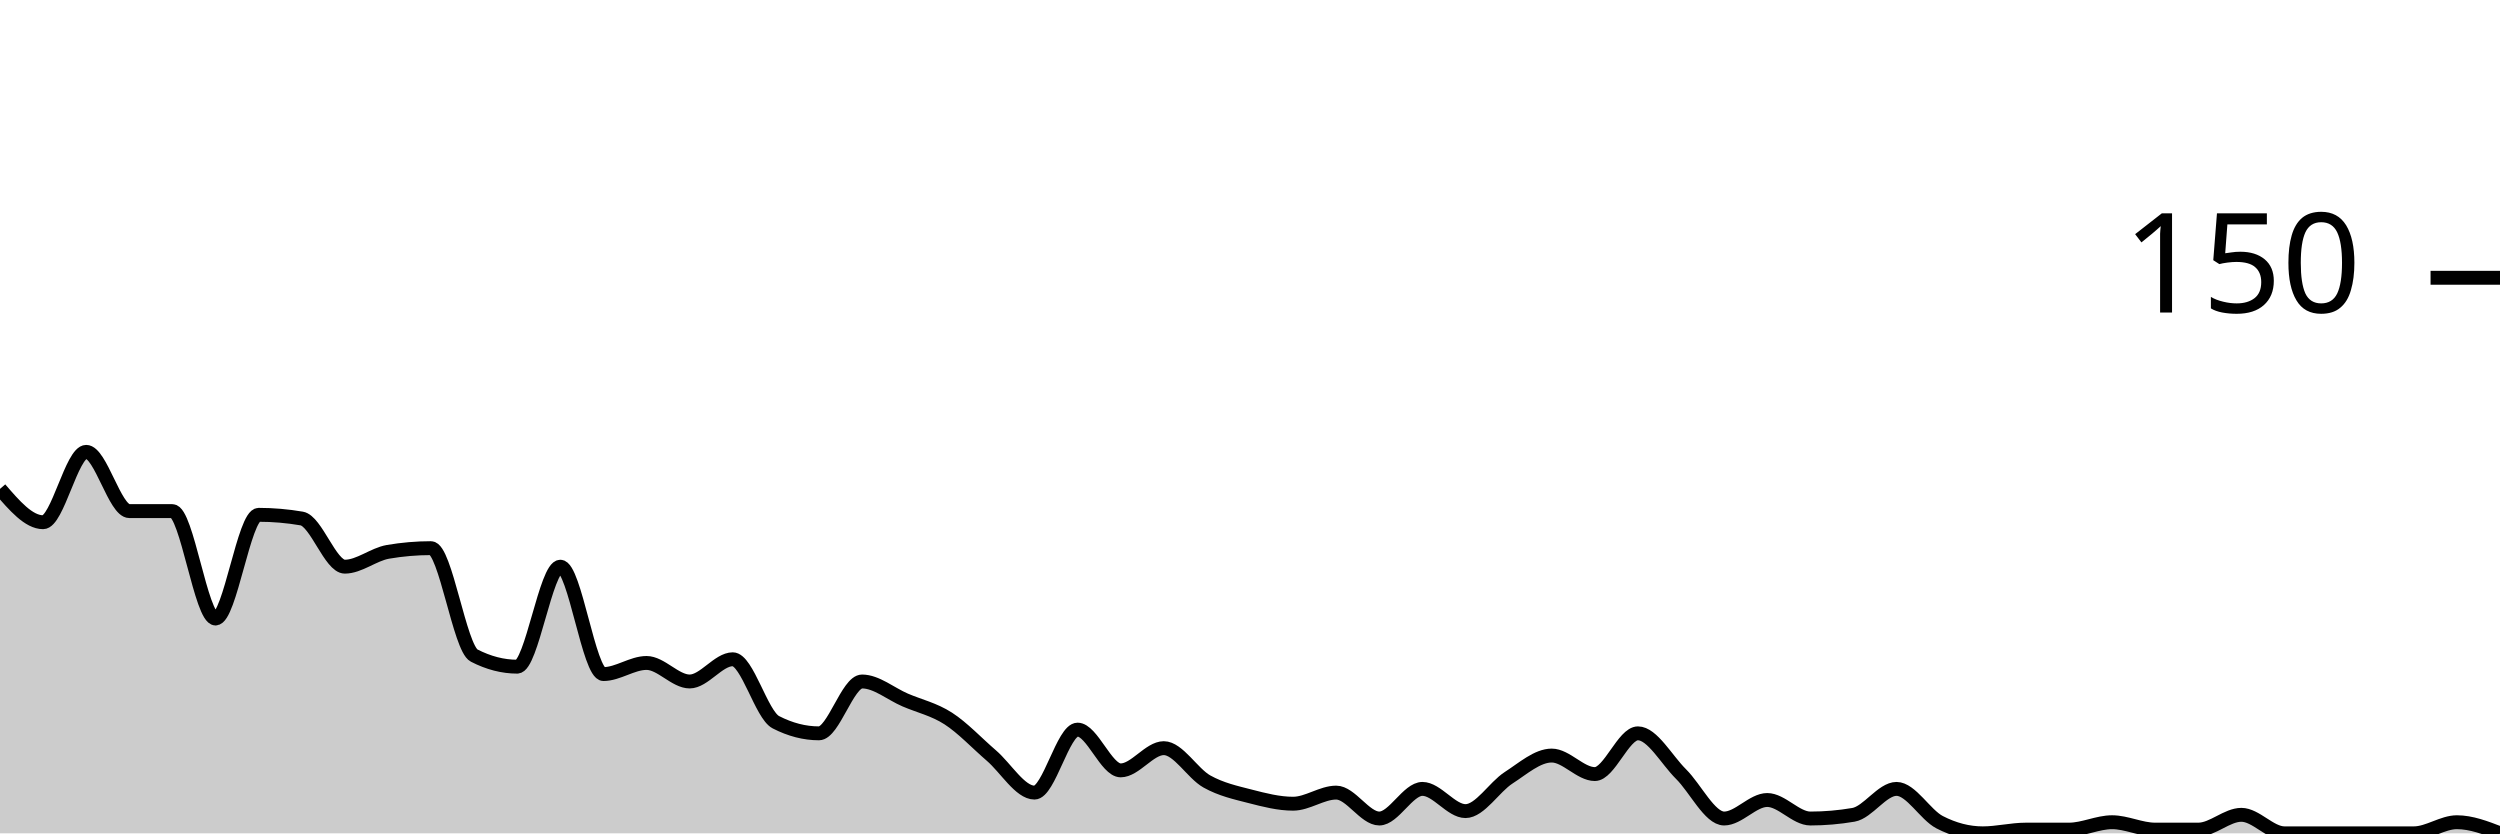
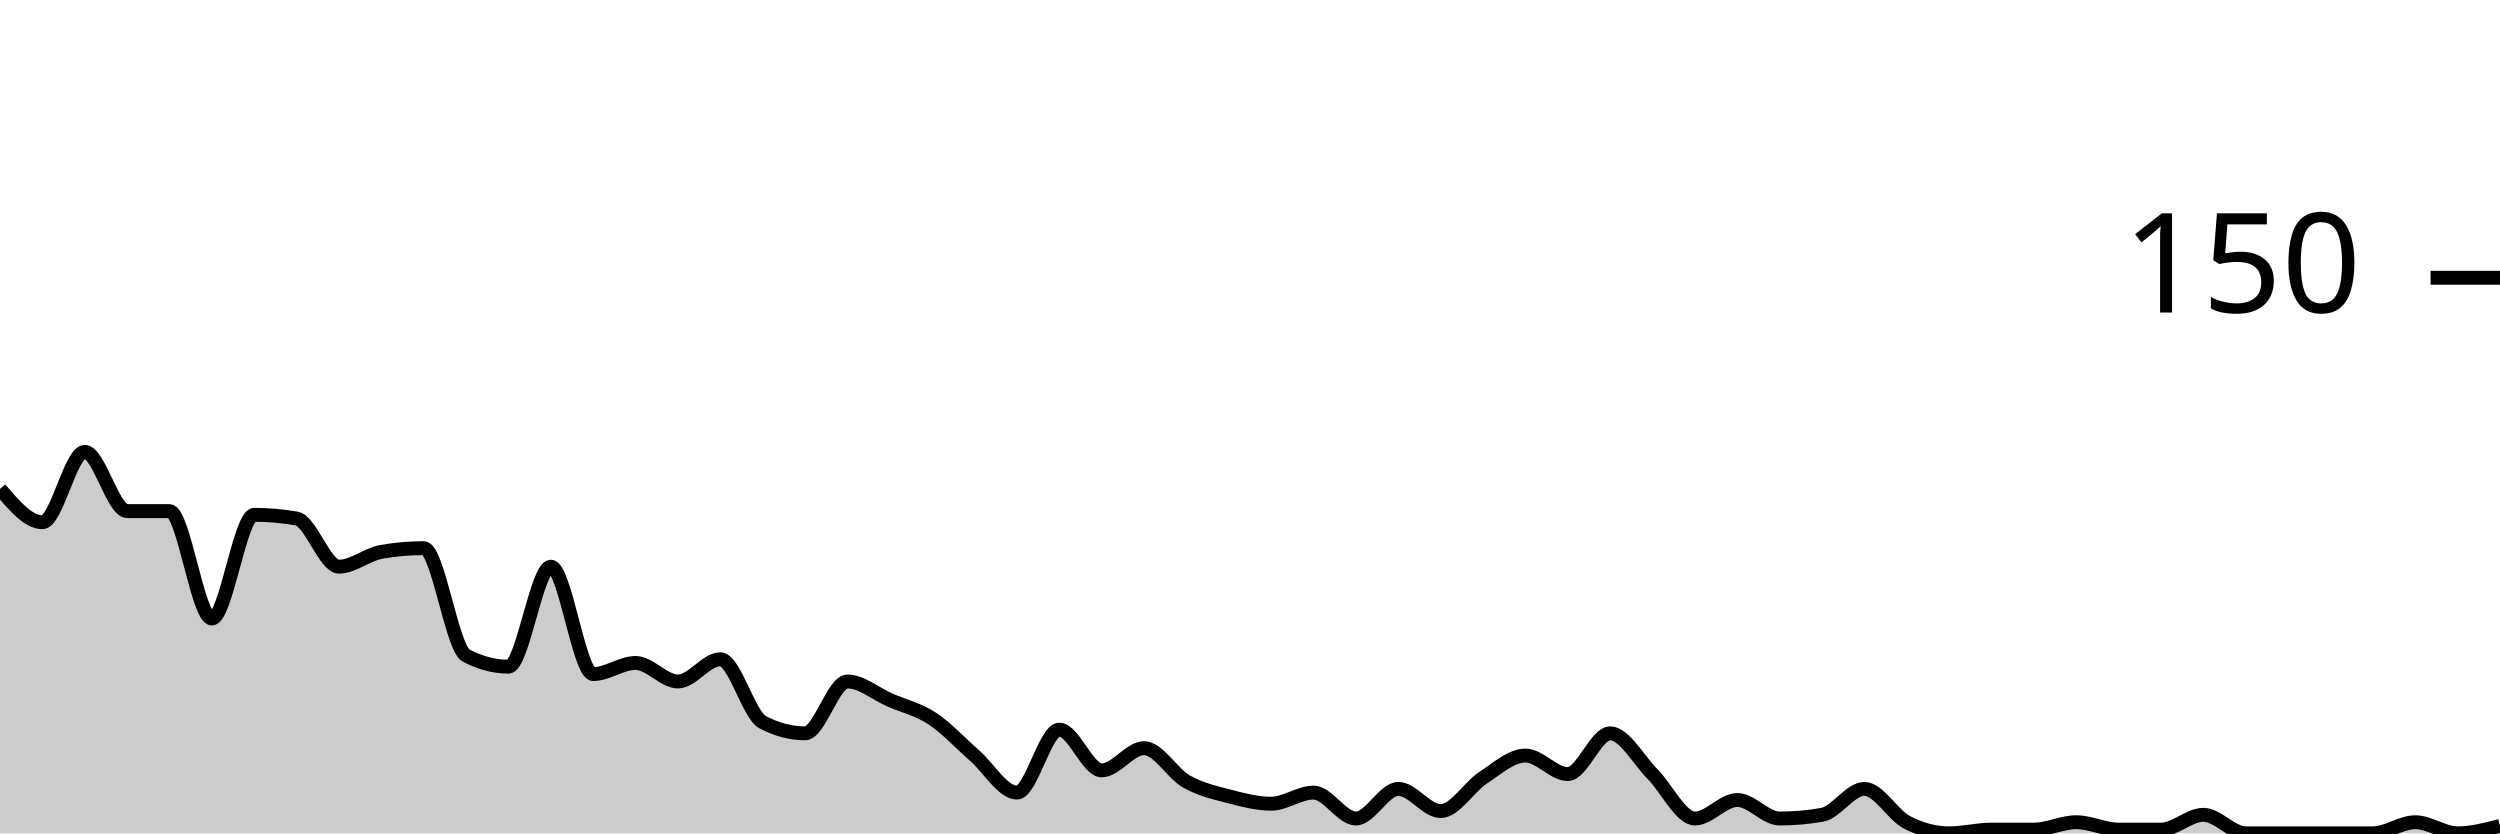
<svg xmlns="http://www.w3.org/2000/svg" viewBox="0 0 180 60">
  <g transform="translate(0,20)">
-     <path class="area" fill="rgba(0, 0, 0, 0.2)" d="M0,15.2C1.034,16.4,2.069,17.6,3.103,17.6C4.138,17.6,5.172,12.533,6.207,12.533C7.241,12.533,8.276,16.8,9.31,16.8C10.345,16.8,11.379,16.8,12.414,16.8C13.448,16.8,14.483,24.533,15.517,24.533C16.552,24.533,17.586,17.067,18.621,17.067C19.655,17.067,20.69,17.156,21.724,17.333C22.759,17.511,23.793,20.8,24.828,20.8C25.862,20.8,26.897,19.911,27.931,19.733C28.966,19.556,30,19.467,31.034,19.467C32.069,19.467,33.103,26.667,34.138,27.2C35.172,27.733,36.207,28,37.241,28C38.276,28,39.31,20.8,40.345,20.8C41.379,20.8,42.414,28.533,43.448,28.533C44.483,28.533,45.517,27.733,46.552,27.733C47.586,27.733,48.621,29.067,49.655,29.067C50.69,29.067,51.724,27.467,52.759,27.467C53.793,27.467,54.828,31.467,55.862,32C56.897,32.533,57.931,32.8,58.966,32.8C60,32.8,61.034,29.067,62.069,29.067C63.103,29.067,64.138,29.956,65.172,30.4C66.207,30.844,67.241,31.067,68.276,31.733C69.31,32.4,70.345,33.511,71.379,34.4C72.414,35.289,73.448,37.067,74.483,37.067C75.517,37.067,76.552,32.533,77.586,32.533C78.621,32.533,79.655,35.467,80.69,35.467C81.724,35.467,82.759,33.867,83.793,33.867C84.828,33.867,85.862,35.689,86.897,36.267C87.931,36.844,88.966,37.067,90,37.333C91.034,37.6,92.069,37.867,93.103,37.867C94.138,37.867,95.172,37.067,96.207,37.067C97.241,37.067,98.276,38.933,99.31,38.933C100.345,38.933,101.379,36.8,102.414,36.8C103.448,36.8,104.483,38.4,105.517,38.4C106.552,38.4,107.586,36.667,108.621,36C109.655,35.333,110.69,34.4,111.724,34.4C112.759,34.4,113.793,35.733,114.828,35.733C115.862,35.733,116.897,32.8,117.931,32.8C118.966,32.8,120,34.711,121.034,35.733C122.069,36.756,123.103,38.933,124.138,38.933C125.172,38.933,126.207,37.6,127.241,37.6C128.276,37.6,129.31,38.933,130.345,38.933C131.379,38.933,132.414,38.844,133.448,38.667C134.483,38.489,135.517,36.8,136.552,36.8C137.586,36.8,138.621,38.667,139.655,39.2C140.69,39.733,141.724,40,142.759,40C143.793,40,144.828,39.733,145.862,39.733C146.897,39.733,147.931,39.733,148.966,39.733C150,39.733,151.034,39.2,152.069,39.2C153.103,39.2,154.138,39.733,155.172,39.733C156.207,39.733,157.241,39.733,158.276,39.733C159.31,39.733,160.345,38.667,161.379,38.667C162.414,38.667,163.448,40,164.483,40C165.517,40,166.552,40,167.586,40C168.621,40,169.655,40,170.69,40C171.724,40,172.759,40,173.793,40C174.828,40,175.862,39.2,176.897,39.2C177.931,39.2,178.966,39.6,180,40L180,40C178.966,40,177.931,40,176.897,40C175.862,40,174.828,40,173.793,40C172.759,40,171.724,40,170.69,40C169.655,40,168.621,40,167.586,40C166.552,40,165.517,40,164.483,40C163.448,40,162.414,40,161.379,40C160.345,40,159.31,40,158.276,40C157.241,40,156.207,40,155.172,40C154.138,40,153.103,40,152.069,40C151.034,40,150,40,148.966,40C147.931,40,146.897,40,145.862,40C144.828,40,143.793,40,142.759,40C141.724,40,140.69,40,139.655,40C138.621,40,137.586,40,136.552,40C135.517,40,134.483,40,133.448,40C132.414,40,131.379,40,130.345,40C129.31,40,128.276,40,127.241,40C126.207,40,125.172,40,124.138,40C123.103,40,122.069,40,121.034,40C120,40,118.966,40,117.931,40C116.897,40,115.862,40,114.828,40C113.793,40,112.759,40,111.724,40C110.69,40,109.655,40,108.621,40C107.586,40,106.552,40,105.517,40C104.483,40,103.448,40,102.414,40C101.379,40,100.345,40,99.31,40C98.276,40,97.241,40,96.207,40C95.172,40,94.138,40,93.103,40C92.069,40,91.034,40,90,40C88.966,40,87.931,40,86.897,40C85.862,40,84.828,40,83.793,40C82.759,40,81.724,40,80.69,40C79.655,40,78.621,40,77.586,40C76.552,40,75.517,40,74.483,40C73.448,40,72.414,40,71.379,40C70.345,40,69.31,40,68.276,40C67.241,40,66.207,40,65.172,40C64.138,40,63.103,40,62.069,40C61.034,40,60,40,58.966,40C57.931,40,56.897,40,55.862,40C54.828,40,53.793,40,52.759,40C51.724,40,50.69,40,49.655,40C48.621,40,47.586,40,46.552,40C45.517,40,44.483,40,43.448,40C42.414,40,41.379,40,40.345,40C39.31,40,38.276,40,37.241,40C36.207,40,35.172,40,34.138,40C33.103,40,32.069,40,31.034,40C30,40,28.966,40,27.931,40C26.897,40,25.862,40,24.828,40C23.793,40,22.759,40,21.724,40C20.69,40,19.655,40,18.621,40C17.586,40,16.552,40,15.517,40C14.483,40,13.448,40,12.414,40C11.379,40,10.345,40,9.31,40C8.276,40,7.241,40,6.207,40C5.172,40,4.138,40,3.103,40C2.069,40,1.034,40,0,40Z" />
-     <path class="line" stroke="black" fill="none" d="M0,15.2C1.034,16.4,2.069,17.6,3.103,17.6C4.138,17.6,5.172,12.533,6.207,12.533C7.241,12.533,8.276,16.8,9.31,16.8C10.345,16.8,11.379,16.8,12.414,16.8C13.448,16.8,14.483,24.533,15.517,24.533C16.552,24.533,17.586,17.067,18.621,17.067C19.655,17.067,20.69,17.156,21.724,17.333C22.759,17.511,23.793,20.8,24.828,20.8C25.862,20.8,26.897,19.911,27.931,19.733C28.966,19.556,30,19.467,31.034,19.467C32.069,19.467,33.103,26.667,34.138,27.2C35.172,27.733,36.207,28,37.241,28C38.276,28,39.31,20.8,40.345,20.8C41.379,20.8,42.414,28.533,43.448,28.533C44.483,28.533,45.517,27.733,46.552,27.733C47.586,27.733,48.621,29.067,49.655,29.067C50.69,29.067,51.724,27.467,52.759,27.467C53.793,27.467,54.828,31.467,55.862,32C56.897,32.533,57.931,32.8,58.966,32.8C60,32.8,61.034,29.067,62.069,29.067C63.103,29.067,64.138,29.956,65.172,30.4C66.207,30.844,67.241,31.067,68.276,31.733C69.31,32.4,70.345,33.511,71.379,34.4C72.414,35.289,73.448,37.067,74.483,37.067C75.517,37.067,76.552,32.533,77.586,32.533C78.621,32.533,79.655,35.467,80.69,35.467C81.724,35.467,82.759,33.867,83.793,33.867C84.828,33.867,85.862,35.689,86.897,36.267C87.931,36.844,88.966,37.067,90,37.333C91.034,37.6,92.069,37.867,93.103,37.867C94.138,37.867,95.172,37.067,96.207,37.067C97.241,37.067,98.276,38.933,99.31,38.933C100.345,38.933,101.379,36.8,102.414,36.8C103.448,36.8,104.483,38.4,105.517,38.4C106.552,38.4,107.586,36.667,108.621,36C109.655,35.333,110.69,34.4,111.724,34.4C112.759,34.4,113.793,35.733,114.828,35.733C115.862,35.733,116.897,32.8,117.931,32.8C118.966,32.8,120,34.711,121.034,35.733C122.069,36.756,123.103,38.933,124.138,38.933C125.172,38.933,126.207,37.6,127.241,37.6C128.276,37.6,129.31,38.933,130.345,38.933C131.379,38.933,132.414,38.844,133.448,38.667C134.483,38.489,135.517,36.8,136.552,36.8C137.586,36.8,138.621,38.667,139.655,39.2C140.69,39.733,141.724,40,142.759,40C143.793,40,144.828,39.733,145.862,39.733C146.897,39.733,147.931,39.733,148.966,39.733C150,39.733,151.034,39.2,152.069,39.2C153.103,39.2,154.138,39.733,155.172,39.733C156.207,39.733,157.241,39.733,158.276,39.733C159.31,39.733,160.345,38.667,161.379,38.667C162.414,38.667,163.448,40,164.483,40C165.517,40,166.552,40,167.586,40C168.621,40,169.655,40,170.69,40C171.724,40,172.759,40,173.793,40C174.828,40,175.862,39.2,176.897,39.2C177.931,39.2,178.966,39.6,180,40" />
+     <path class="area" fill="rgba(0, 0, 0, 0.2)" d="M0,15.2C1.017,16.4,2.034,17.6,3.051,17.6C4.068,17.6,5.085,12.533,6.102,12.533C7.119,12.533,8.136,16.8,9.153,16.8C10.169,16.8,11.186,16.8,12.203,16.8C13.22,16.8,14.237,24.533,15.254,24.533C16.271,24.533,17.288,17.067,18.305,17.067C19.322,17.067,20.339,17.156,21.356,17.333C22.373,17.511,23.39,20.8,24.407,20.8C25.424,20.8,26.441,19.911,27.458,19.733C28.475,19.556,29.492,19.467,30.508,19.467C31.525,19.467,32.542,26.667,33.559,27.2C34.576,27.733,35.593,28,36.61,28C37.627,28,38.644,20.8,39.661,20.8C40.678,20.8,41.695,28.533,42.712,28.533C43.729,28.533,44.746,27.733,45.763,27.733C46.78,27.733,47.797,29.067,48.814,29.067C49.831,29.067,50.847,27.467,51.864,27.467C52.881,27.467,53.898,31.467,54.915,32C55.932,32.533,56.949,32.8,57.966,32.8C58.983,32.8,60,29.067,61.017,29.067C62.034,29.067,63.051,29.956,64.068,30.4C65.085,30.844,66.102,31.067,67.119,31.733C68.136,32.4,69.153,33.511,70.169,34.4C71.186,35.289,72.203,37.067,73.22,37.067C74.237,37.067,75.254,32.533,76.271,32.533C77.288,32.533,78.305,35.467,79.322,35.467C80.339,35.467,81.356,33.867,82.373,33.867C83.39,33.867,84.407,35.689,85.424,36.267C86.441,36.844,87.458,37.067,88.475,37.333C89.492,37.6,90.508,37.867,91.525,37.867C92.542,37.867,93.559,37.067,94.576,37.067C95.593,37.067,96.61,38.933,97.627,38.933C98.644,38.933,99.661,36.8,100.678,36.8C101.695,36.8,102.712,38.4,103.729,38.4C104.746,38.4,105.763,36.667,106.78,36C107.797,35.333,108.814,34.4,109.831,34.4C110.847,34.4,111.864,35.733,112.881,35.733C113.898,35.733,114.915,32.8,115.932,32.8C116.949,32.8,117.966,34.711,118.983,35.733C120,36.756,121.017,38.933,122.034,38.933C123.051,38.933,124.068,37.6,125.085,37.6C126.102,37.6,127.119,38.933,128.136,38.933C129.153,38.933,130.169,38.844,131.186,38.667C132.203,38.489,133.22,36.8,134.237,36.8C135.254,36.8,136.271,38.667,137.288,39.2C138.305,39.733,139.322,40,140.339,40C141.356,40,142.373,39.733,143.39,39.733C144.407,39.733,145.424,39.733,146.441,39.733C147.458,39.733,148.475,39.2,149.492,39.2C150.508,39.2,151.525,39.733,152.542,39.733C153.559,39.733,154.576,39.733,155.593,39.733C156.61,39.733,157.627,38.667,158.644,38.667C159.661,38.667,160.678,40,161.695,40C162.712,40,163.729,40,164.746,40C165.763,40,166.78,40,167.797,40C168.814,40,169.831,40,170.847,40C171.864,40,172.881,39.2,173.898,39.2C174.915,39.2,175.932,40,176.949,40C177.966,40,178.983,39.733,180,39.467L180,40C178.983,40,177.966,40,176.949,40C175.932,40,174.915,40,173.898,40C172.881,40,171.864,40,170.847,40C169.831,40,168.814,40,167.797,40C166.78,40,165.763,40,164.746,40C163.729,40,162.712,40,161.695,40C160.678,40,159.661,40,158.644,40C157.627,40,156.61,40,155.593,40C154.576,40,153.559,40,152.542,40C151.525,40,150.508,40,149.492,40C148.475,40,147.458,40,146.441,40C145.424,40,144.407,40,143.39,40C142.373,40,141.356,40,140.339,40C139.322,40,138.305,40,137.288,40C136.271,40,135.254,40,134.237,40C133.22,40,132.203,40,131.186,40C130.169,40,129.153,40,128.136,40C127.119,40,126.102,40,125.085,40C124.068,40,123.051,40,122.034,40C121.017,40,120,40,118.983,40C117.966,40,116.949,40,115.932,40C114.915,40,113.898,40,112.881,40C111.864,40,110.847,40,109.831,40C108.814,40,107.797,40,106.78,40C105.763,40,104.746,40,103.729,40C102.712,40,101.695,40,100.678,40C99.661,40,98.644,40,97.627,40C96.61,40,95.593,40,94.576,40C93.559,40,92.542,40,91.525,40C90.508,40,89.492,40,88.475,40C87.458,40,86.441,40,85.424,40C84.407,40,83.39,40,82.373,40C81.356,40,80.339,40,79.322,40C78.305,40,77.288,40,76.271,40C75.254,40,74.237,40,73.22,40C72.203,40,71.186,40,70.169,40C69.153,40,68.136,40,67.119,40C66.102,40,65.085,40,64.068,40C63.051,40,62.034,40,61.017,40C60,40,58.983,40,57.966,40C56.949,40,55.932,40,54.915,40C53.898,40,52.881,40,51.864,40C50.847,40,49.831,40,48.814,40C47.797,40,46.78,40,45.763,40C44.746,40,43.729,40,42.712,40C41.695,40,40.678,40,39.661,40C38.644,40,37.627,40,36.61,40C35.593,40,34.576,40,33.559,40C32.542,40,31.525,40,30.508,40C29.492,40,28.475,40,27.458,40C26.441,40,25.424,40,24.407,40C23.39,40,22.373,40,21.356,40C20.339,40,19.322,40,18.305,40C17.288,40,16.271,40,15.254,40C14.237,40,13.22,40,12.203,40C11.186,40,10.169,40,9.153,40C8.136,40,7.119,40,6.102,40C5.085,40,4.068,40,3.051,40C2.034,40,1.017,40,0,40Z" />
+     <path class="line" stroke="black" fill="none" d="M0,15.2C1.017,16.4,2.034,17.6,3.051,17.6C4.068,17.6,5.085,12.533,6.102,12.533C7.119,12.533,8.136,16.8,9.153,16.8C10.169,16.8,11.186,16.8,12.203,16.8C13.22,16.8,14.237,24.533,15.254,24.533C16.271,24.533,17.288,17.067,18.305,17.067C19.322,17.067,20.339,17.156,21.356,17.333C22.373,17.511,23.39,20.8,24.407,20.8C25.424,20.8,26.441,19.911,27.458,19.733C28.475,19.556,29.492,19.467,30.508,19.467C31.525,19.467,32.542,26.667,33.559,27.2C34.576,27.733,35.593,28,36.61,28C37.627,28,38.644,20.8,39.661,20.8C40.678,20.8,41.695,28.533,42.712,28.533C43.729,28.533,44.746,27.733,45.763,27.733C46.78,27.733,47.797,29.067,48.814,29.067C49.831,29.067,50.847,27.467,51.864,27.467C52.881,27.467,53.898,31.467,54.915,32C55.932,32.533,56.949,32.8,57.966,32.8C58.983,32.8,60,29.067,61.017,29.067C62.034,29.067,63.051,29.956,64.068,30.4C65.085,30.844,66.102,31.067,67.119,31.733C68.136,32.4,69.153,33.511,70.169,34.4C71.186,35.289,72.203,37.067,73.22,37.067C74.237,37.067,75.254,32.533,76.271,32.533C77.288,32.533,78.305,35.467,79.322,35.467C80.339,35.467,81.356,33.867,82.373,33.867C83.39,33.867,84.407,35.689,85.424,36.267C86.441,36.844,87.458,37.067,88.475,37.333C89.492,37.6,90.508,37.867,91.525,37.867C92.542,37.867,93.559,37.067,94.576,37.067C95.593,37.067,96.61,38.933,97.627,38.933C98.644,38.933,99.661,36.8,100.678,36.8C101.695,36.8,102.712,38.4,103.729,38.4C104.746,38.4,105.763,36.667,106.78,36C107.797,35.333,108.814,34.4,109.831,34.4C110.847,34.4,111.864,35.733,112.881,35.733C113.898,35.733,114.915,32.8,115.932,32.8C116.949,32.8,117.966,34.711,118.983,35.733C120,36.756,121.017,38.933,122.034,38.933C123.051,38.933,124.068,37.6,125.085,37.6C126.102,37.6,127.119,38.933,128.136,38.933C129.153,38.933,130.169,38.844,131.186,38.667C132.203,38.489,133.22,36.8,134.237,36.8C135.254,36.8,136.271,38.667,137.288,39.2C138.305,39.733,139.322,40,140.339,40C141.356,40,142.373,39.733,143.39,39.733C144.407,39.733,145.424,39.733,146.441,39.733C147.458,39.733,148.475,39.2,149.492,39.2C150.508,39.2,151.525,39.733,152.542,39.733C153.559,39.733,154.576,39.733,155.593,39.733C156.61,39.733,157.627,38.667,158.644,38.667C159.661,38.667,160.678,40,161.695,40C162.712,40,163.729,40,164.746,40C165.763,40,166.78,40,167.797,40C168.814,40,169.831,40,170.847,40C171.864,40,172.881,39.2,173.898,39.2C174.915,39.2,175.932,40,176.949,40C177.966,40,178.983,39.733,180,39.467" />
    <path class="axis-ceiling" stroke-width="1" stroke="black" fill="none" d="M175,0L180,0" />
    <text class="axis-ceiling-label" font-family="sans-serif" text-anchor="end" font-size="10px" x="170" y="2.5">150</text>
  </g>
</svg>
